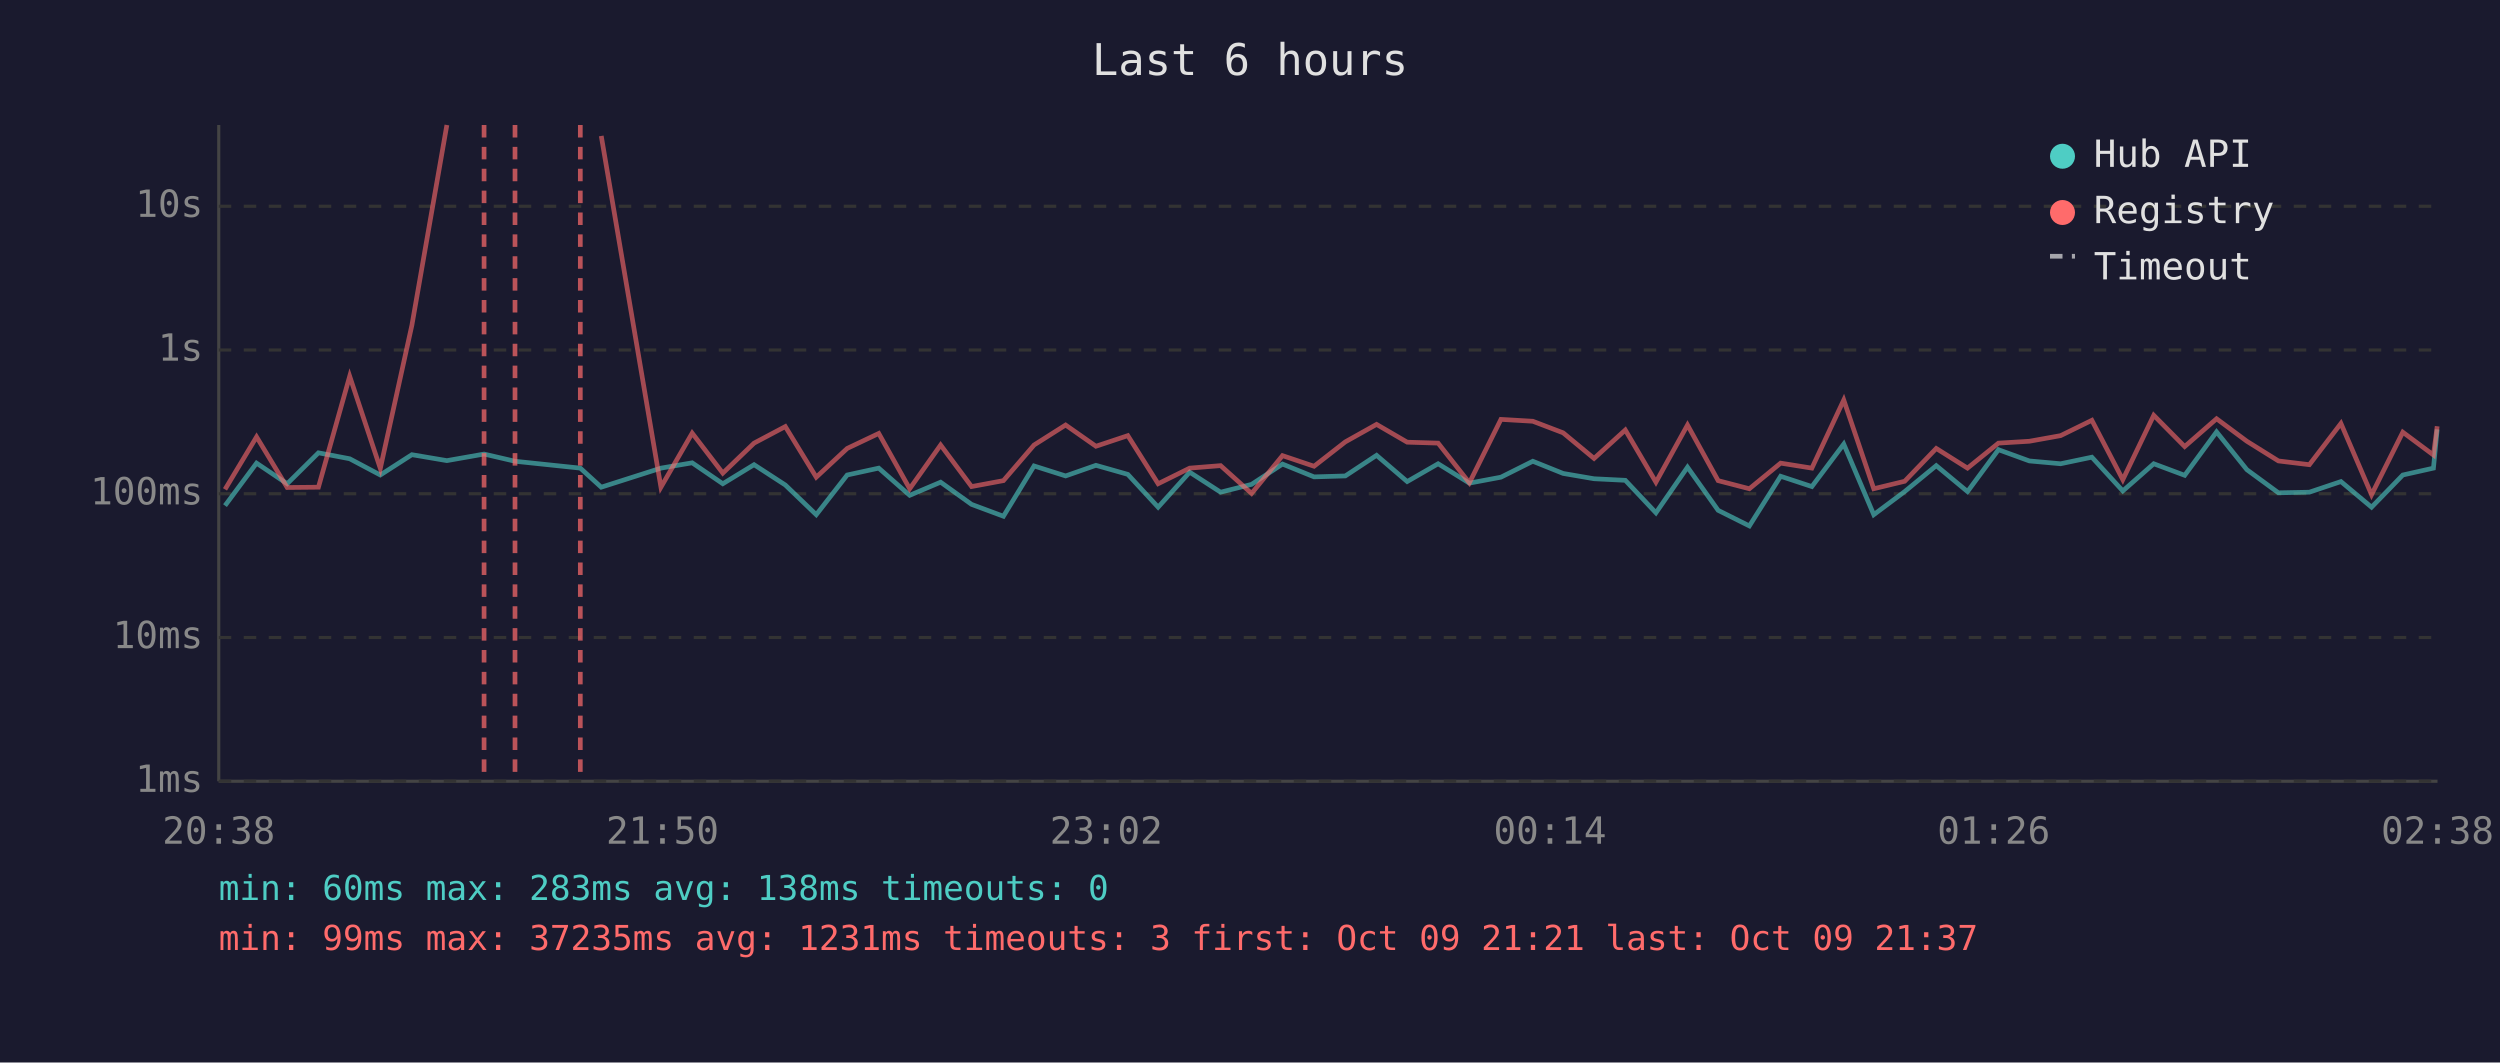
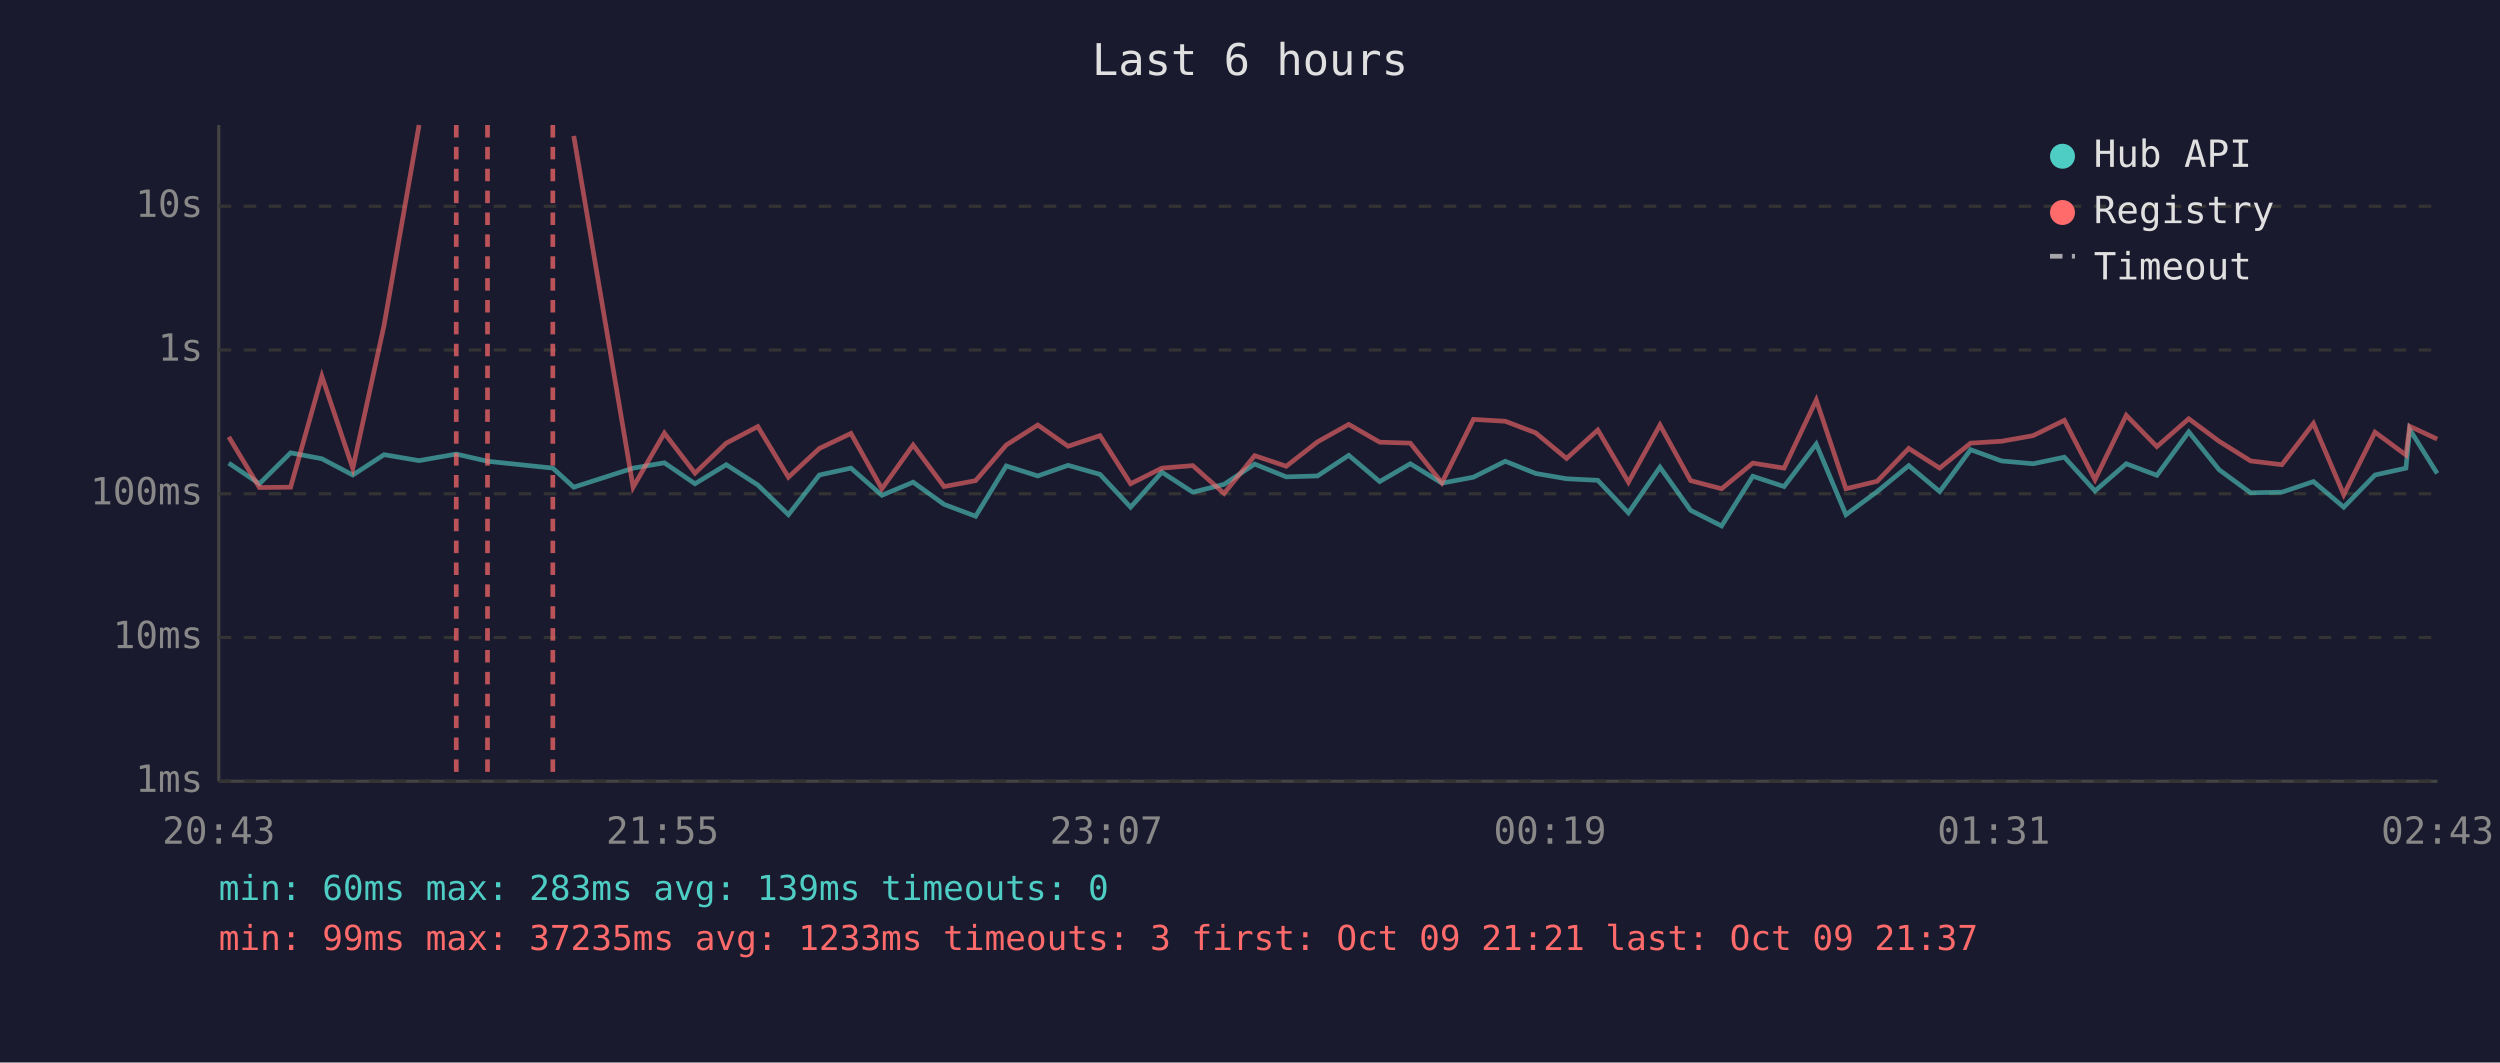
<svg xmlns="http://www.w3.org/2000/svg" viewBox="0 0 800 340" font-family="monospace" font-size="12">
  <rect width="800" height="340" fill="#1a1a2e" />
  <text x="400" y="24" fill="#e0e0e0" font-size="14" text-anchor="middle">Last 6 hours</text>
  <line x1="70" y1="40" x2="70" y2="250" stroke="#444" stroke-width="1" />
  <line x1="70" y1="250" x2="780" y2="250" stroke="#444" stroke-width="1" />
  <line x1="70" y1="250" x2="780" y2="250" stroke="#333" stroke-width="1" stroke-dasharray="4" />
  <text x="65" y="250" fill="#888" text-anchor="end" dominant-baseline="middle">1ms</text>
  <line x1="70" y1="204" x2="780" y2="204" stroke="#333" stroke-width="1" stroke-dasharray="4" />
  <text x="65" y="204" fill="#888" text-anchor="end" dominant-baseline="middle">10ms</text>
  <line x1="70" y1="158" x2="780" y2="158" stroke="#333" stroke-width="1" stroke-dasharray="4" />
  <text x="65" y="158" fill="#888" text-anchor="end" dominant-baseline="middle">100ms</text>
  <line x1="70" y1="112" x2="780" y2="112" stroke="#333" stroke-width="1" stroke-dasharray="4" />
  <text x="65" y="112" fill="#888" text-anchor="end" dominant-baseline="middle">1s</text>
  <line x1="70" y1="66" x2="780" y2="66" stroke="#333" stroke-width="1" stroke-dasharray="4" />
  <text x="65" y="66" fill="#888" text-anchor="end" dominant-baseline="middle">10s</text>
-   <text x="70" y="270" fill="#888" text-anchor="middle">20:38</text>
-   <text x="212" y="270" fill="#888" text-anchor="middle">21:50</text>
-   <text x="354" y="270" fill="#888" text-anchor="middle">23:02</text>
-   <text x="496" y="270" fill="#888" text-anchor="middle">00:14</text>
-   <text x="638" y="270" fill="#888" text-anchor="middle">01:26</text>
-   <text x="780" y="270" fill="#888" text-anchor="middle">02:38</text>
-   <polyline points="72.0,161.8 82.1,148.2 91.9,154.8 101.9,144.9 111.9,146.8 121.7,152.0 131.8,145.5 143.0,147.4 154.9,145.3 164.8,147.6 185.7,149.8 192.4,155.9 211.5,149.8 221.5,148.1 231.3,154.8 241.3,148.7 251.3,155.2 261.2,164.7 271.1,152.0 281.2,149.8 291.1,158.5 301.0,154.3 310.9,161.4 321.1,165.2 330.9,149.1 341.0,152.3 350.7,148.9 360.9,151.8 370.6,162.3 380.7,151.1 390.6,157.5 400.5,155.0 410.4,148.5 420.5,152.6 430.5,152.3 440.5,145.7 450.3,154.1 460.2,148.4 470.2,154.6 480.3,152.7 490.5,147.6 500.2,151.5 510.1,153.2 520.1,153.7 529.9,164.1 540.0,149.5 549.8,163.3 559.8,168.3 569.8,152.4 579.8,155.7 590.0,142.1 599.6,164.7 609.5,157.3 619.6,149.0 629.6,157.3 639.5,143.9 649.4,147.5 659.4,148.4 669.4,146.3 679.3,157.1 689.2,148.4 699.1,152.1 709.3,138.2 719.0,150.3 729.1,157.7 739.0,157.5 749.1,154.1 758.9,162.3 768.9,152.0 778.7,149.8 779.9,137.4" fill="none" stroke="#4ecdc4" stroke-width="1.5" opacity="0.6" />
-   <polyline points="72.0,156.6 82.1,139.8 91.9,156.0 101.9,155.9 111.9,120.4 121.7,149.9 131.8,104.1 143.0,40.0" fill="none" stroke="#ff6b6b" stroke-width="1.5" opacity="0.6" />
-   <polyline points="192.4,43.5 211.5,155.9 221.5,138.6 231.3,151.4 241.3,141.8 251.3,136.5 261.2,152.7 271.1,143.5 281.2,138.7 291.1,156.4 301.0,142.4 310.9,155.7 321.1,153.8 330.9,142.4 341.0,136.0 350.7,142.8 360.9,139.4 370.6,154.8 380.7,149.8 390.6,149.0 400.5,157.9 410.4,145.8 420.5,149.2 430.5,141.4 440.5,135.8 450.3,141.5 460.2,141.8 470.2,154.5 480.3,134.2 490.5,134.8 500.2,138.5 510.1,146.7 520.1,137.6 529.9,154.3 540.0,136.0 549.8,153.8 559.8,156.4 569.8,148.2 579.8,149.8 590.0,128.0 599.6,156.4 609.5,154.0 619.6,143.5 629.6,149.8 639.5,141.8 649.4,141.2 659.4,139.4 669.4,134.5 679.3,153.5 689.2,132.9 699.1,142.9 709.3,134.0 719.0,141.2 729.1,147.5 739.0,148.7 749.1,135.5 758.9,158.3 768.9,138.3 778.7,145.6 779.9,136.4" fill="none" stroke="#ff6b6b" stroke-width="1.5" opacity="0.6" />
-   <line x1="154.9" y1="40" x2="154.9" y2="250" stroke="#ff6b6b" stroke-width="1.5" stroke-dasharray="4,3" opacity="0.7" />
-   <line x1="164.8" y1="40" x2="164.8" y2="250" stroke="#ff6b6b" stroke-width="1.5" stroke-dasharray="4,3" opacity="0.7" />
-   <line x1="185.7" y1="40" x2="185.7" y2="250" stroke="#ff6b6b" stroke-width="1.5" stroke-dasharray="4,3" opacity="0.7" />
+   <text x="70" y="270" fill="#888" text-anchor="middle">20:43</text>
+   <text x="212" y="270" fill="#888" text-anchor="middle">21:55</text>
+   <text x="354" y="270" fill="#888" text-anchor="middle">23:07</text>
+   <text x="496" y="270" fill="#888" text-anchor="middle">00:19</text>
+   <text x="638" y="270" fill="#888" text-anchor="middle">01:31</text>
+   <text x="780" y="270" fill="#888" text-anchor="middle">02:43</text>
+   <polyline points="73.2,148.2 83.0,154.8 93.0,144.9 103.0,146.8 112.9,152.0 122.9,145.5 134.1,147.4 146.0,145.3 156.0,147.6 176.9,149.8 183.6,155.9 202.6,149.8 212.6,148.1 222.4,154.8 232.4,148.7 242.5,155.2 252.3,164.7 262.2,152.0 272.3,149.8 282.2,158.5 292.2,154.3 302.1,161.4 312.2,165.2 322.0,149.1 332.1,152.3 341.8,148.9 352.0,151.8 361.8,162.3 371.8,151.1 381.7,157.5 391.7,155.0 401.5,148.5 411.6,152.6 421.6,152.3 431.6,145.7 441.5,154.1 451.3,148.4 461.4,154.6 471.5,152.7 481.7,147.6 491.4,151.5 501.3,153.2 511.3,153.7 521.1,164.1 531.2,149.5 541.0,163.3 550.9,168.3 560.9,152.4 570.9,155.7 581.2,142.1 590.7,164.7 600.7,157.3 610.8,149.0 620.7,157.3 630.6,143.9 640.5,147.5 650.6,148.4 660.6,146.3 670.4,157.1 680.4,148.4 690.2,152.1 700.4,138.2 710.1,150.3 720.2,157.7 730.2,157.5 740.3,154.1 750.0,162.3 760.0,152.0 769.9,149.8 771.1,137.4 779.9,151.5" fill="none" stroke="#4ecdc4" stroke-width="1.5" opacity="0.6" />
+   <polyline points="73.2,139.8 83.0,156.0 93.0,155.9 103.0,120.4 112.9,149.9 122.9,104.1 134.1,40.0" fill="none" stroke="#ff6b6b" stroke-width="1.5" opacity="0.6" />
+   <polyline points="183.6,43.5 202.6,155.9 212.6,138.6 222.4,151.4 232.4,141.8 242.5,136.5 252.3,152.7 262.2,143.5 272.3,138.7 282.2,156.4 292.2,142.4 302.1,155.7 312.2,153.8 322.0,142.4 332.1,136.0 341.8,142.8 352.0,139.4 361.8,154.8 371.8,149.8 381.7,149.0 391.7,157.9 401.5,145.8 411.6,149.2 421.6,141.4 431.6,135.8 441.5,141.5 451.3,141.8 461.4,154.5 471.5,134.2 481.7,134.8 491.4,138.5 501.3,146.7 511.3,137.6 521.1,154.3 531.2,136.0 541.0,153.8 550.9,156.4 560.9,148.2 570.9,149.8 581.2,128.0 590.7,156.4 600.7,154.0 610.8,143.5 620.7,149.8 630.6,141.8 640.5,141.2 650.6,139.4 660.6,134.5 670.4,153.5 680.4,132.9 690.2,142.9 700.4,134.0 710.1,141.2 720.2,147.5 730.2,148.7 740.3,135.5 750.0,158.3 760.0,138.3 769.9,145.6 771.1,136.4 779.9,140.5" fill="none" stroke="#ff6b6b" stroke-width="1.5" opacity="0.6" />
+   <line x1="146.0" y1="40" x2="146.0" y2="250" stroke="#ff6b6b" stroke-width="1.5" stroke-dasharray="4,3" opacity="0.7" />
+   <line x1="156.0" y1="40" x2="156.0" y2="250" stroke="#ff6b6b" stroke-width="1.5" stroke-dasharray="4,3" opacity="0.7" />
+   <line x1="176.9" y1="40" x2="176.9" y2="250" stroke="#ff6b6b" stroke-width="1.5" stroke-dasharray="4,3" opacity="0.7" />
  <circle cx="660" cy="50" r="4" fill="#4ecdc4" />
  <text x="670" y="50" fill="#e0e0e0" dominant-baseline="middle">Hub API</text>
  <circle cx="660" cy="68" r="4" fill="#ff6b6b" />
  <text x="670" y="68" fill="#e0e0e0" dominant-baseline="middle">Registry</text>
  <line x1="656" y1="82" x2="664" y2="82" stroke="#e0e0e0" stroke-width="1.5" stroke-dasharray="4,3" opacity="0.7" />
  <text x="670" y="86" fill="#e0e0e0" dominant-baseline="middle">Timeout</text>
-   <text x="70" y="288" fill="#4ecdc4" font-size="11">min: 60ms  max: 283ms  avg: 138ms  timeouts: 0</text>
-   <text x="70" y="304" fill="#ff6b6b" font-size="11">min: 99ms  max: 37235ms  avg: 1231ms  timeouts: 3  first: Oct 09 21:21  last: Oct 09 21:37</text>
+   <text x="70" y="288" fill="#4ecdc4" font-size="11">min: 60ms  max: 283ms  avg: 139ms  timeouts: 0</text>
+   <text x="70" y="304" fill="#ff6b6b" font-size="11">min: 99ms  max: 37235ms  avg: 1233ms  timeouts: 3  first: Oct 09 21:21  last: Oct 09 21:37</text>
</svg>
